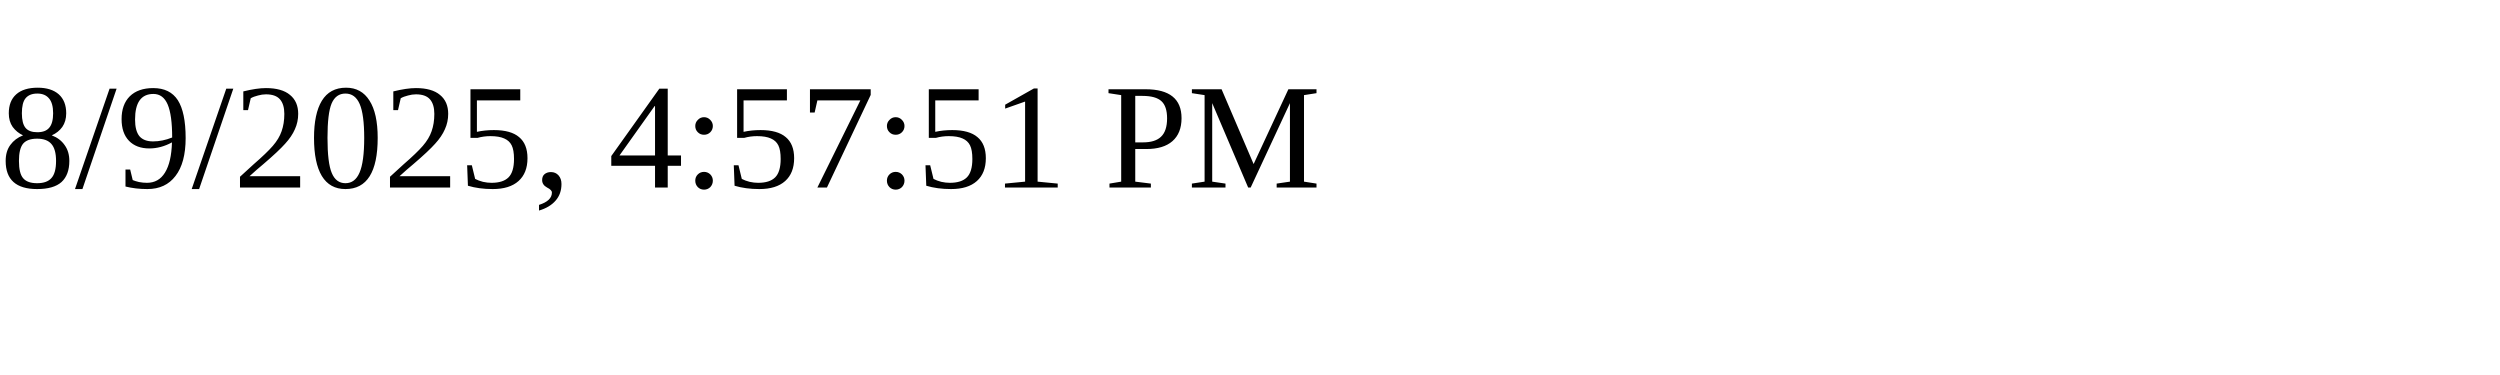
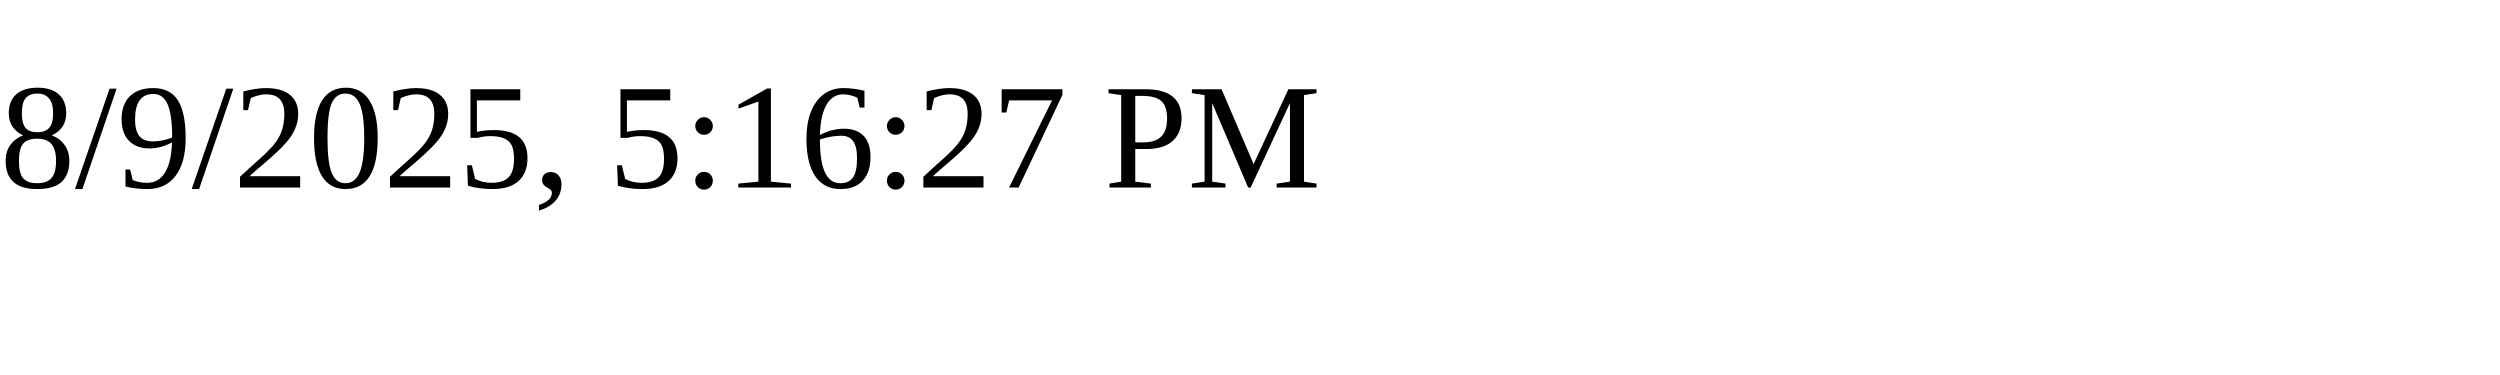
<svg xmlns="http://www.w3.org/2000/svg" height="30" width="200">
-   <text x="0" y="15">8/9/2025, 4:57:51 PM</text>
+   <text x="0" y="15">8/9/2025, 5:16:27 PM</text>
</svg>
